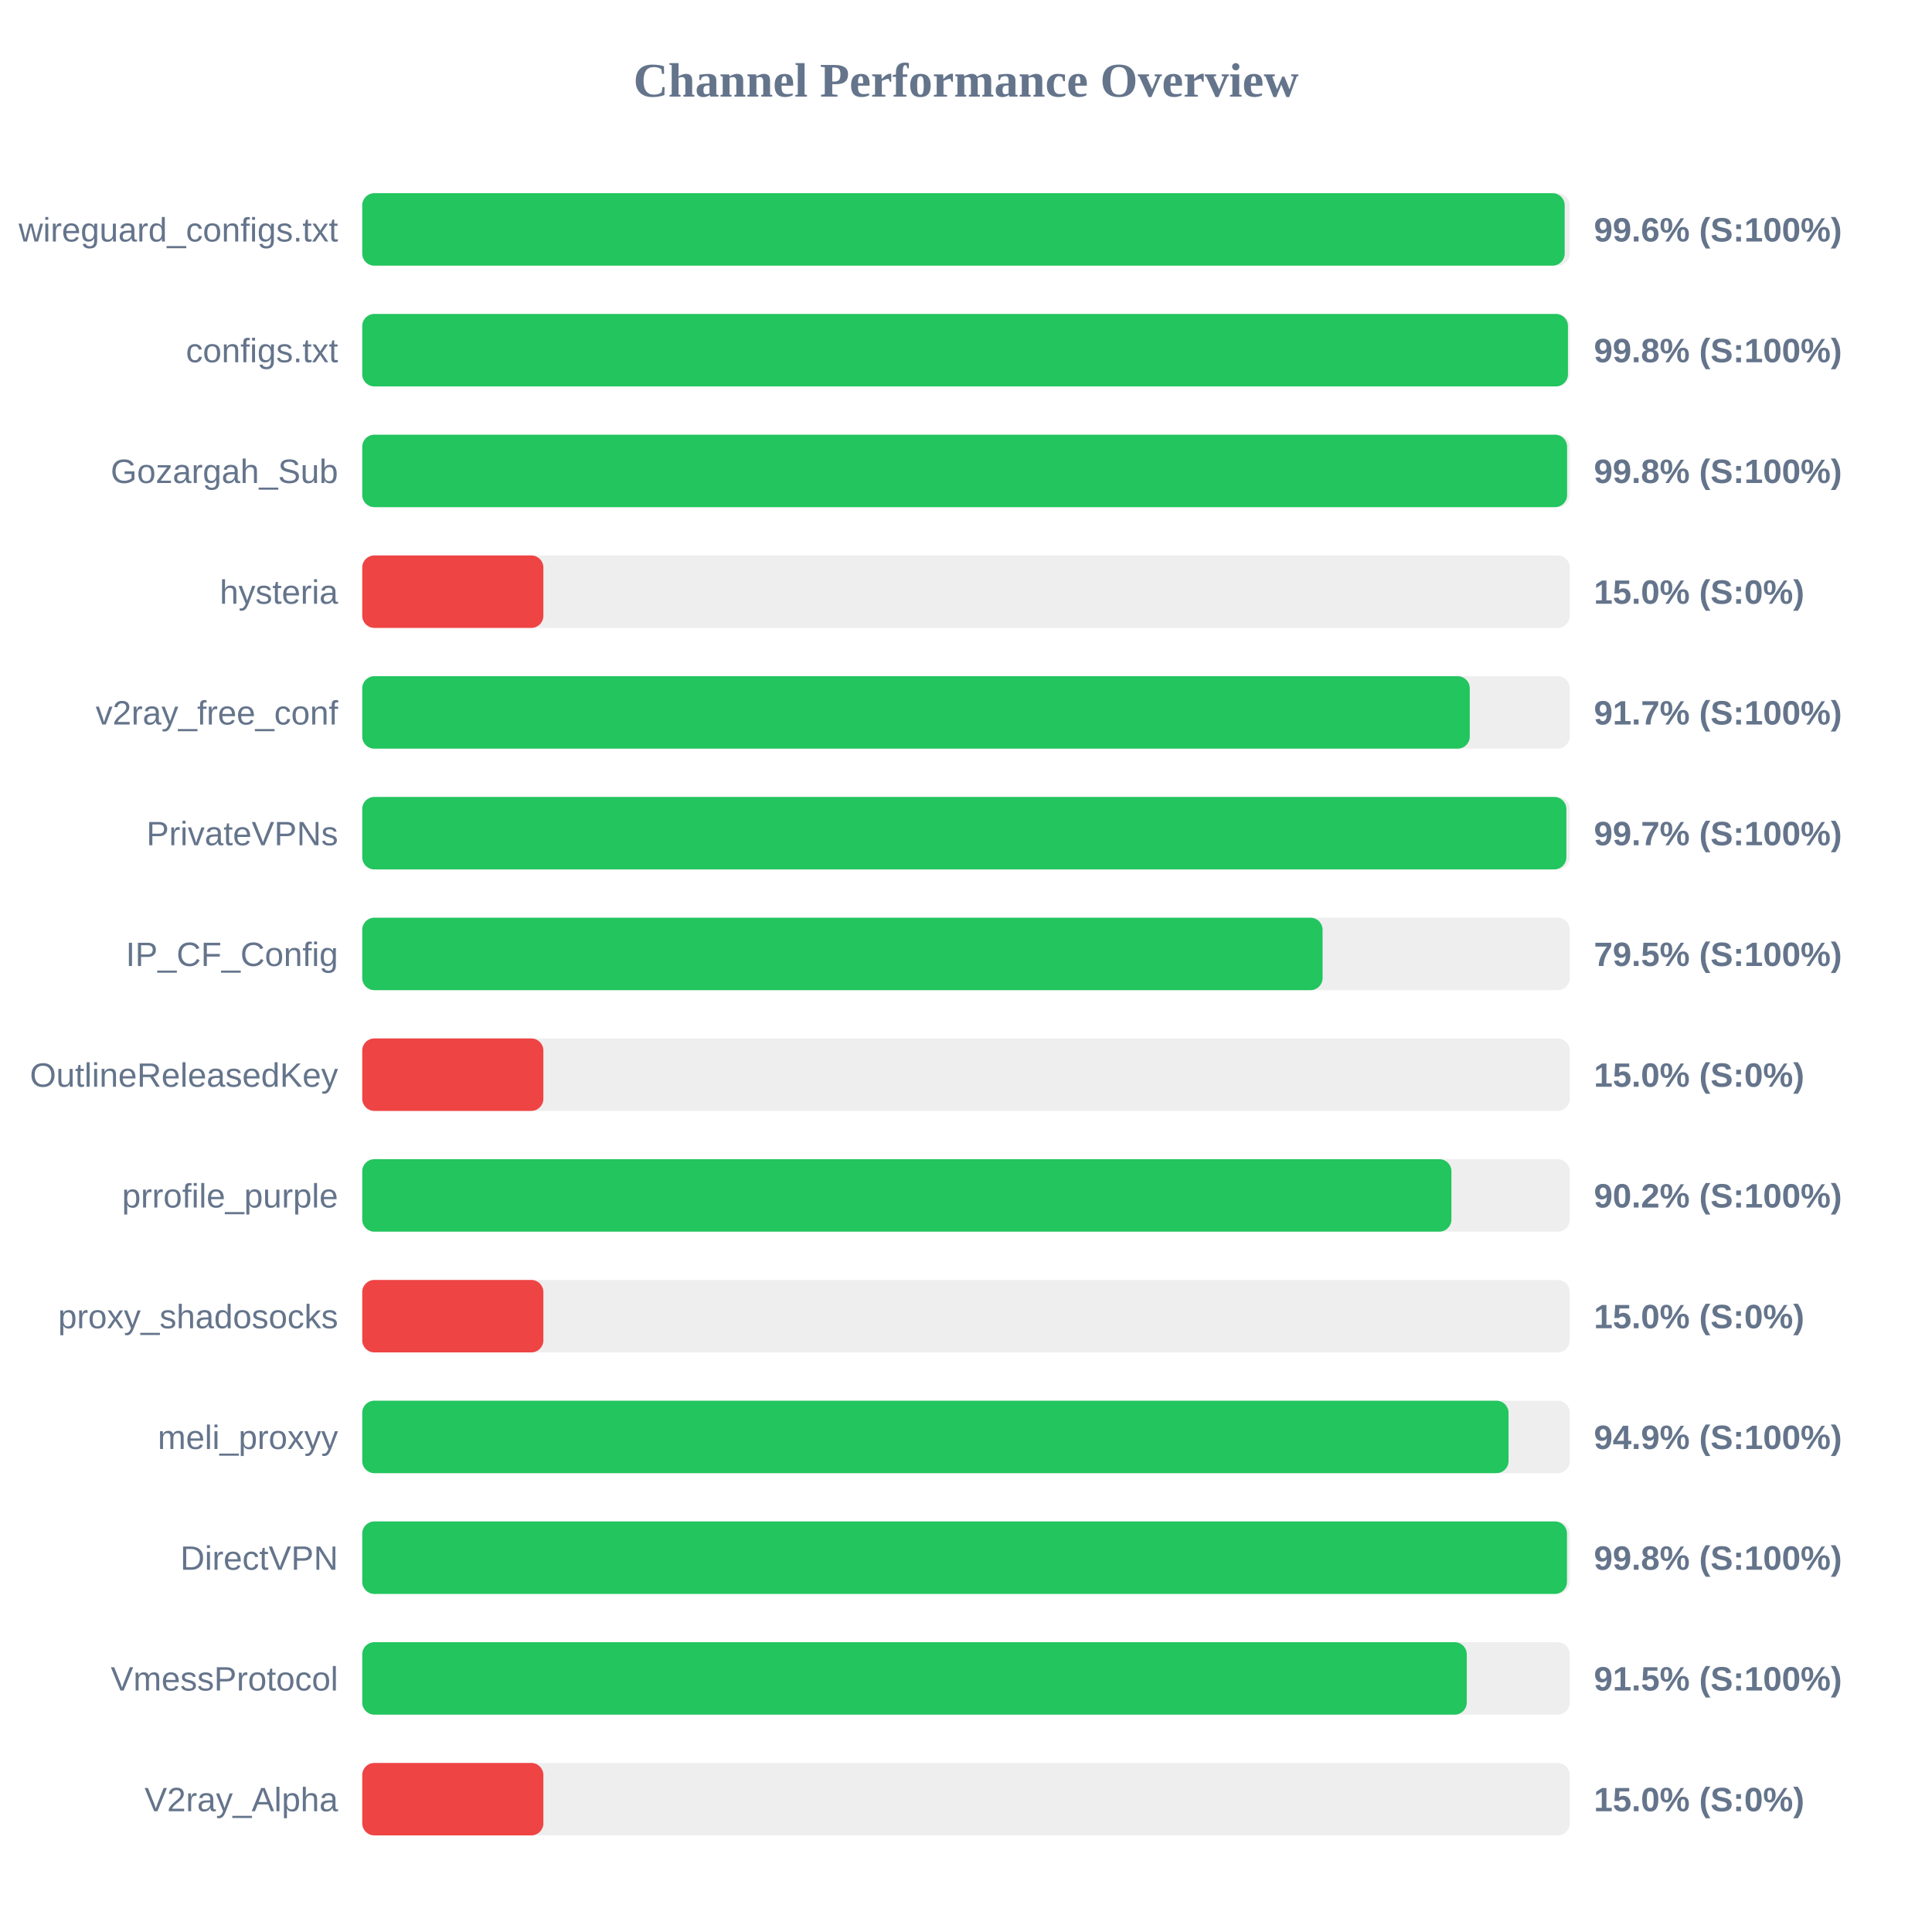
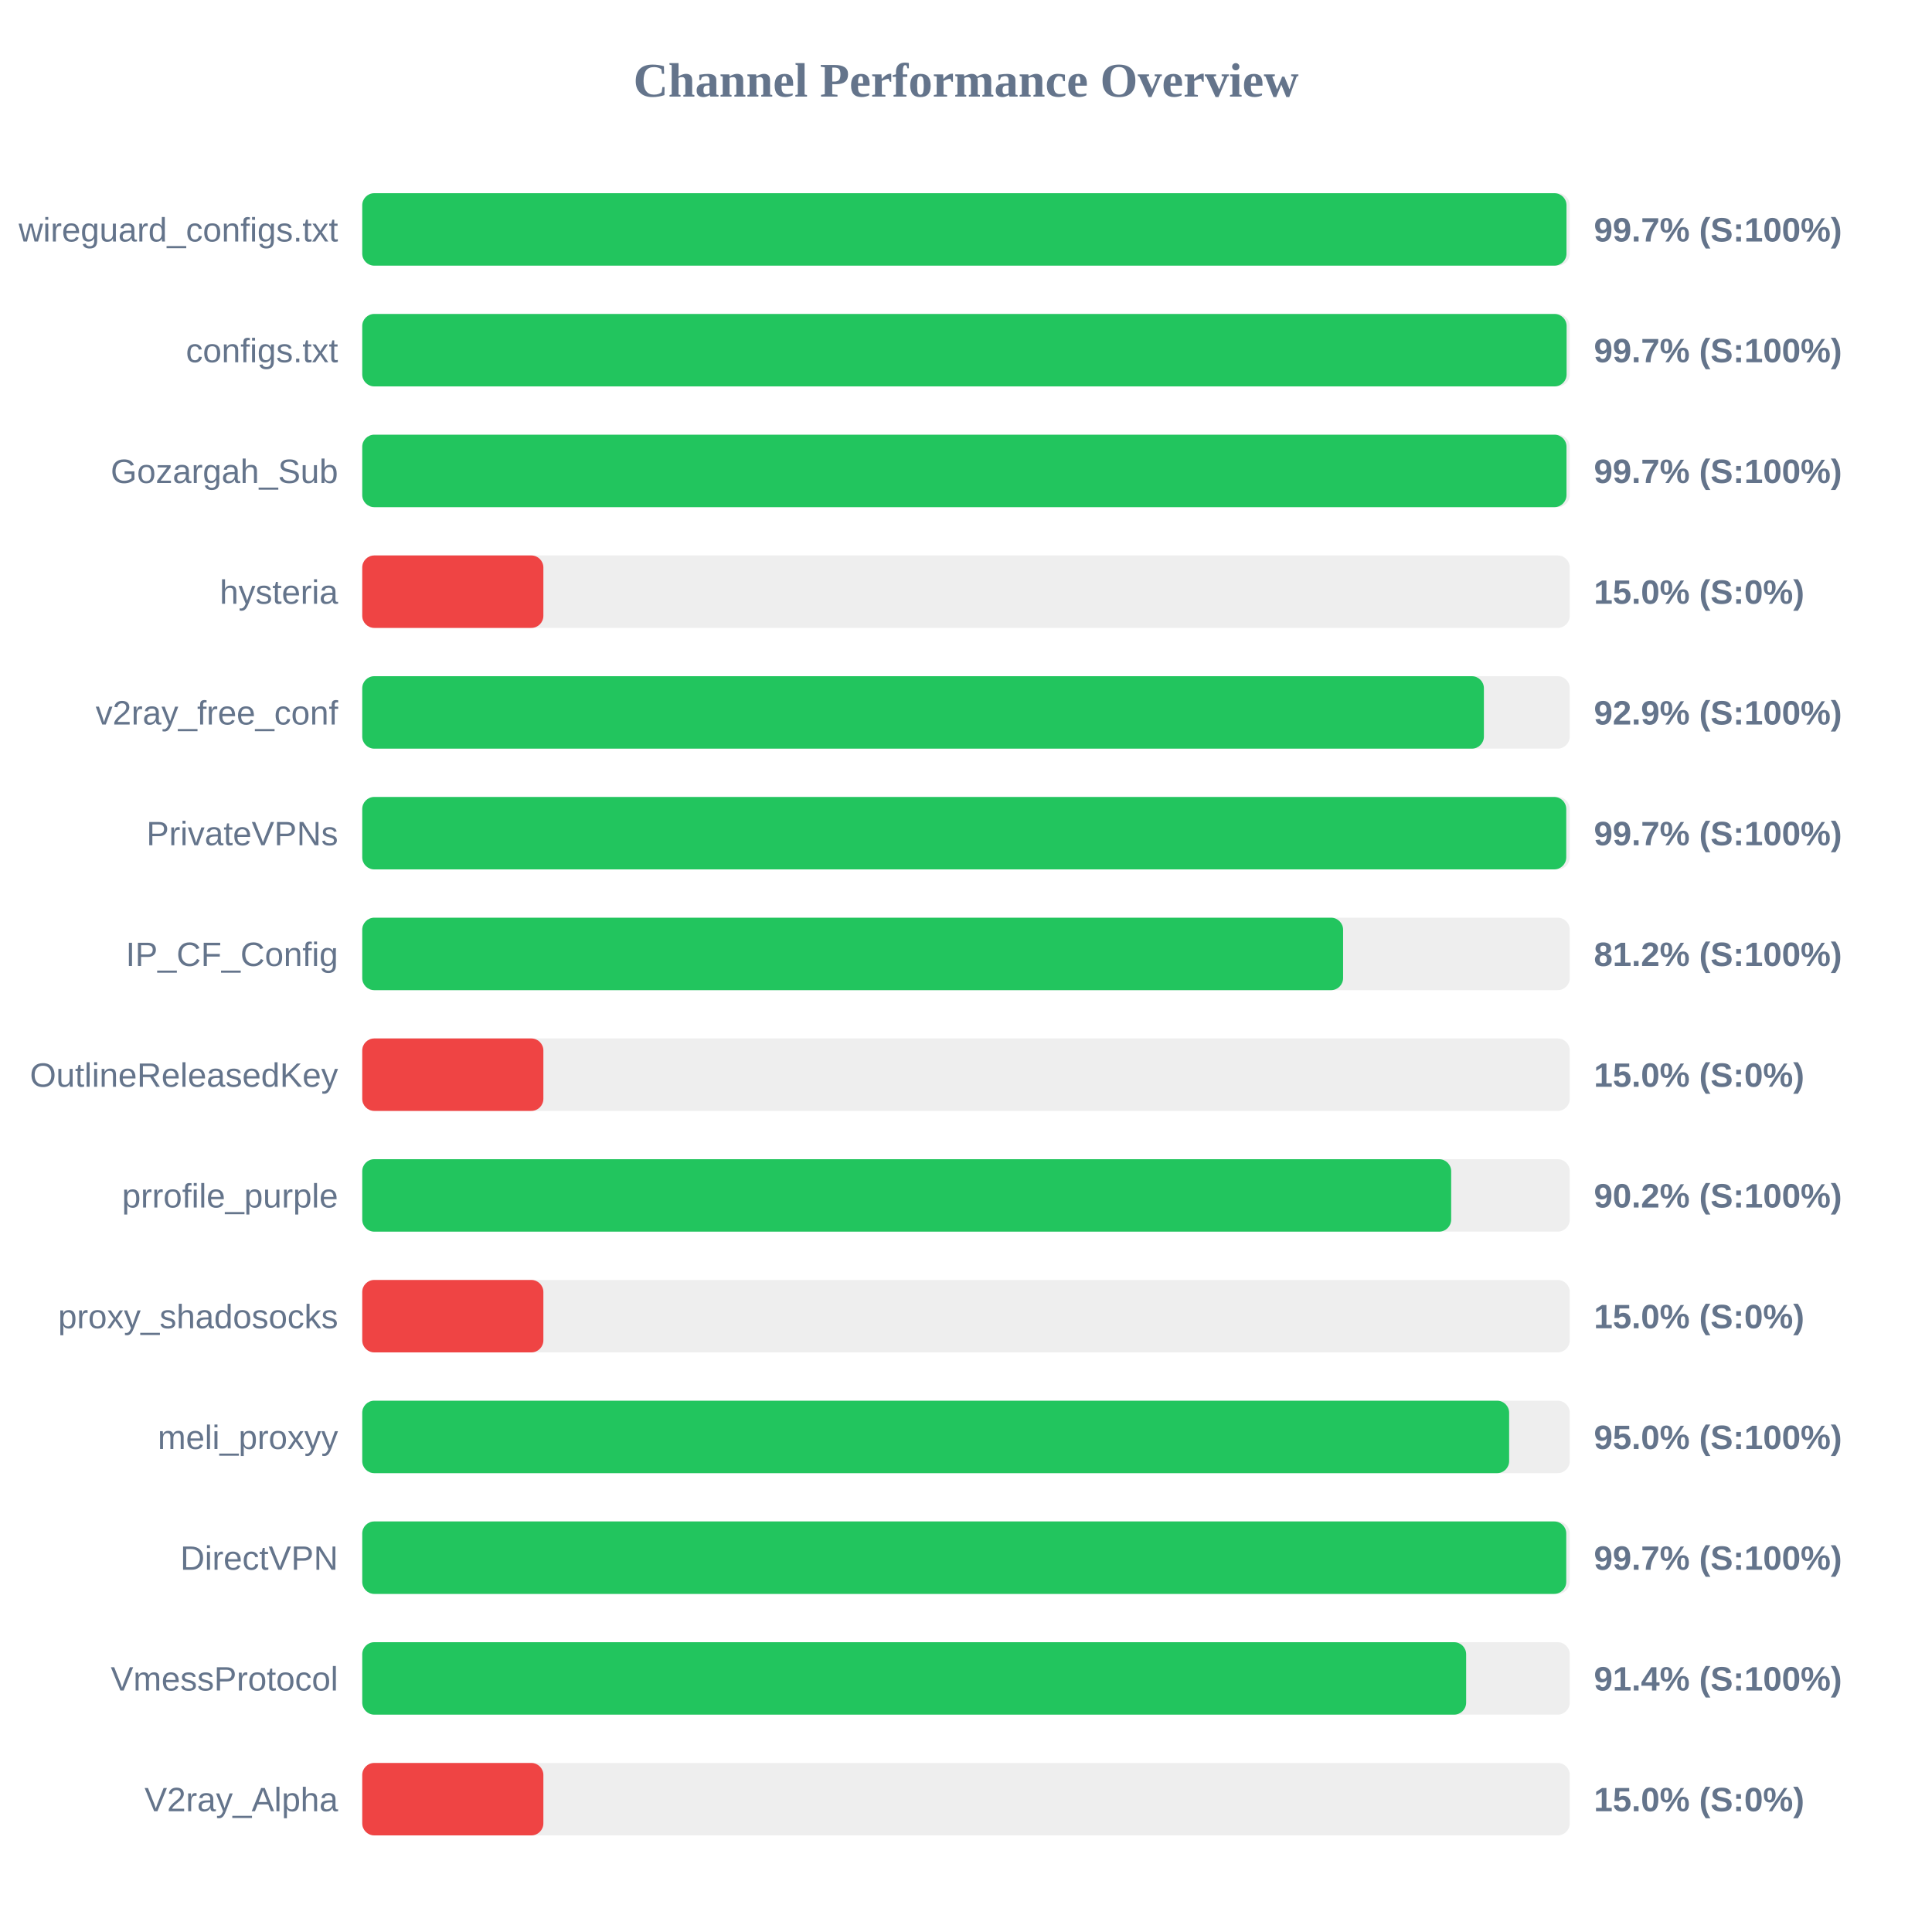
<svg xmlns="http://www.w3.org/2000/svg" width="800" height="800" version="1.1">
  <style>
        .row { font: 14px Arial; fill: #64748b; }
        .score { font: bold 14px Arial; fill: #64748b; }
    </style>
  <text x="400" y="40" text-anchor="middle" font-size="20px" font-weight="bold" fill="#64748b">Channel Performance Overview</text>
  <rect x="150" y="80" width="500" height="30" fill="#eee" rx="5" />
-   <rect x="150" y="80" width="497.9" height="30" fill="#22c55e" rx="5" />
+   <rect x="150" y="80" width="498.65" height="30" fill="#22c55e" rx="5" />
  <text x="140" y="100" text-anchor="end" class="row">wireguard_configs.txt</text>
-   <text x="660" y="100" text-anchor="start" class="score">99.6% (S:100%)</text>
+   <text x="660" y="100" text-anchor="start" class="score">99.7% (S:100%)</text>
  <rect x="150" y="130" width="500" height="30" fill="#eee" rx="5" />
-   <rect x="150" y="130" width="499.25" height="30" fill="#22c55e" rx="5" />
+   <rect x="150" y="130" width="498.7" height="30" fill="#22c55e" rx="5" />
  <text x="140" y="150" text-anchor="end" class="row">configs.txt</text>
-   <text x="660" y="150" text-anchor="start" class="score">99.8% (S:100%)</text>
+   <text x="660" y="150" text-anchor="start" class="score">99.7% (S:100%)</text>
  <rect x="150" y="180" width="500" height="30" fill="#eee" rx="5" />
-   <rect x="150" y="180" width="498.9" height="30" fill="#22c55e" rx="5" />
+   <rect x="150" y="180" width="498.65" height="30" fill="#22c55e" rx="5" />
  <text x="140" y="200" text-anchor="end" class="row">Gozargah_Sub</text>
-   <text x="660" y="200" text-anchor="start" class="score">99.8% (S:100%)</text>
+   <text x="660" y="200" text-anchor="start" class="score">99.7% (S:100%)</text>
  <rect x="150" y="230" width="500" height="30" fill="#eee" rx="5" />
  <rect x="150" y="230" width="75.0" height="30" fill="#ef4444" rx="5" />
  <text x="140" y="250" text-anchor="end" class="row">hysteria</text>
  <text x="660" y="250" text-anchor="start" class="score">15.0% (S:0%)</text>
  <rect x="150" y="280" width="500" height="30" fill="#eee" rx="5" />
-   <rect x="150" y="280" width="458.6" height="30" fill="#22c55e" rx="5" />
+   <rect x="150" y="280" width="464.45" height="30" fill="#22c55e" rx="5" />
  <text x="140" y="300" text-anchor="end" class="row">v2ray_free_conf</text>
-   <text x="660" y="300" text-anchor="start" class="score">91.7% (S:100%)</text>
+   <text x="660" y="300" text-anchor="start" class="score">92.9% (S:100%)</text>
  <rect x="150" y="330" width="500" height="30" fill="#eee" rx="5" />
-   <rect x="150" y="330" width="498.6" height="30" fill="#22c55e" rx="5" />
+   <rect x="150" y="330" width="498.55" height="30" fill="#22c55e" rx="5" />
  <text x="140" y="350" text-anchor="end" class="row">PrivateVPNs</text>
  <text x="660" y="350" text-anchor="start" class="score">99.7% (S:100%)</text>
  <rect x="150" y="380" width="500" height="30" fill="#eee" rx="5" />
-   <rect x="150" y="380" width="397.65" height="30" fill="#22c55e" rx="5" />
+   <rect x="150" y="380" width="406.15" height="30" fill="#22c55e" rx="5" />
  <text x="140" y="400" text-anchor="end" class="row">IP_CF_Config</text>
-   <text x="660" y="400" text-anchor="start" class="score">79.5% (S:100%)</text>
+   <text x="660" y="400" text-anchor="start" class="score">81.2% (S:100%)</text>
  <rect x="150" y="430" width="500" height="30" fill="#eee" rx="5" />
  <rect x="150" y="430" width="75.0" height="30" fill="#ef4444" rx="5" />
  <text x="140" y="450" text-anchor="end" class="row">OutlineReleasedKey</text>
  <text x="660" y="450" text-anchor="start" class="score">15.0% (S:0%)</text>
  <rect x="150" y="480" width="500" height="30" fill="#eee" rx="5" />
-   <rect x="150" y="480" width="451.0" height="30" fill="#22c55e" rx="5" />
+   <rect x="150" y="480" width="450.9" height="30" fill="#22c55e" rx="5" />
  <text x="140" y="500" text-anchor="end" class="row">prrofile_purple</text>
  <text x="660" y="500" text-anchor="start" class="score">90.2% (S:100%)</text>
  <rect x="150" y="530" width="500" height="30" fill="#eee" rx="5" />
  <rect x="150" y="530" width="75.0" height="30" fill="#ef4444" rx="5" />
  <text x="140" y="550" text-anchor="end" class="row">proxy_shadosocks</text>
  <text x="660" y="550" text-anchor="start" class="score">15.0% (S:0%)</text>
  <rect x="150" y="580" width="500" height="30" fill="#eee" rx="5" />
-   <rect x="150" y="580" width="474.65" height="30" fill="#22c55e" rx="5" />
+   <rect x="150" y="580" width="474.9" height="30" fill="#22c55e" rx="5" />
  <text x="140" y="600" text-anchor="end" class="row">meli_proxyy</text>
-   <text x="660" y="600" text-anchor="start" class="score">94.9% (S:100%)</text>
+   <text x="660" y="600" text-anchor="start" class="score">95.0% (S:100%)</text>
  <rect x="150" y="630" width="500" height="30" fill="#eee" rx="5" />
-   <rect x="150" y="630" width="498.85" height="30" fill="#22c55e" rx="5" />
+   <rect x="150" y="630" width="498.55" height="30" fill="#22c55e" rx="5" />
  <text x="140" y="650" text-anchor="end" class="row">DirectVPN</text>
-   <text x="660" y="650" text-anchor="start" class="score">99.8% (S:100%)</text>
+   <text x="660" y="650" text-anchor="start" class="score">99.7% (S:100%)</text>
  <rect x="150" y="680" width="500" height="30" fill="#eee" rx="5" />
-   <rect x="150" y="680" width="457.35" height="30" fill="#22c55e" rx="5" />
+   <rect x="150" y="680" width="457.1" height="30" fill="#22c55e" rx="5" />
  <text x="140" y="700" text-anchor="end" class="row">VmessProtocol</text>
-   <text x="660" y="700" text-anchor="start" class="score">91.5% (S:100%)</text>
+   <text x="660" y="700" text-anchor="start" class="score">91.4% (S:100%)</text>
  <rect x="150" y="730" width="500" height="30" fill="#eee" rx="5" />
  <rect x="150" y="730" width="75.0" height="30" fill="#ef4444" rx="5" />
  <text x="140" y="750" text-anchor="end" class="row">V2ray_Alpha</text>
  <text x="660" y="750" text-anchor="start" class="score">15.0% (S:0%)</text>
</svg>
